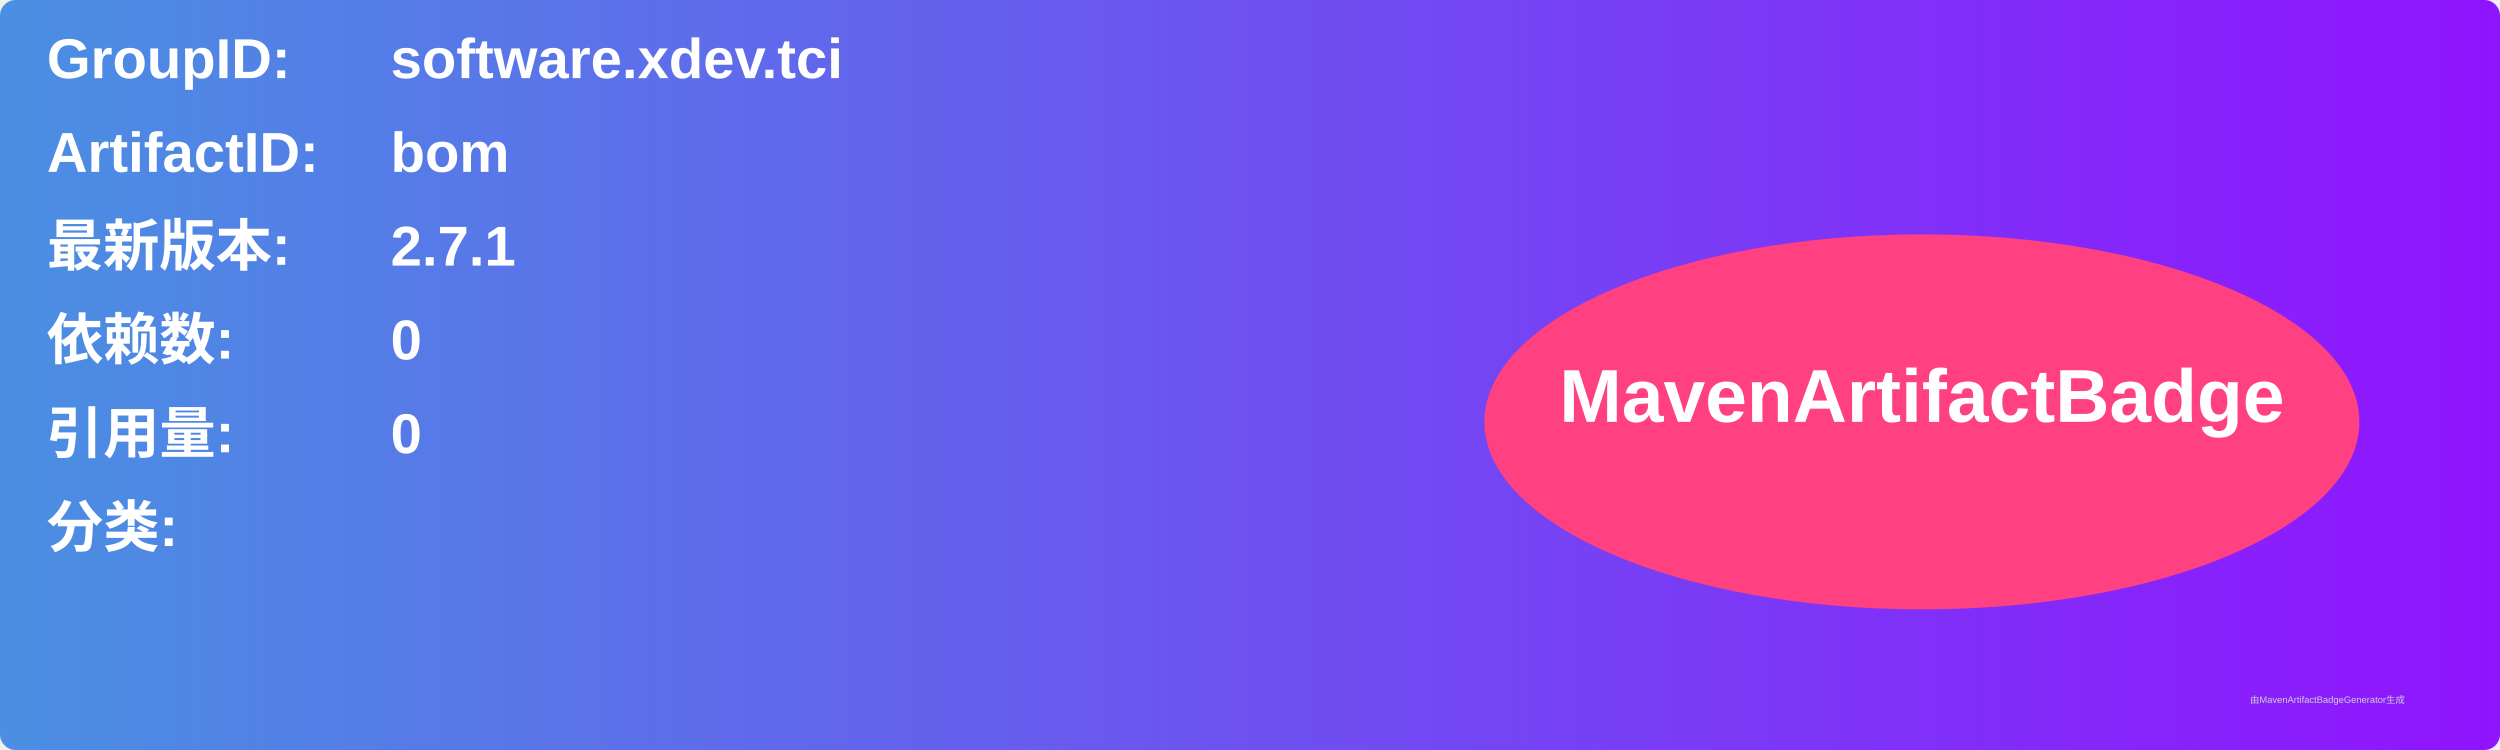
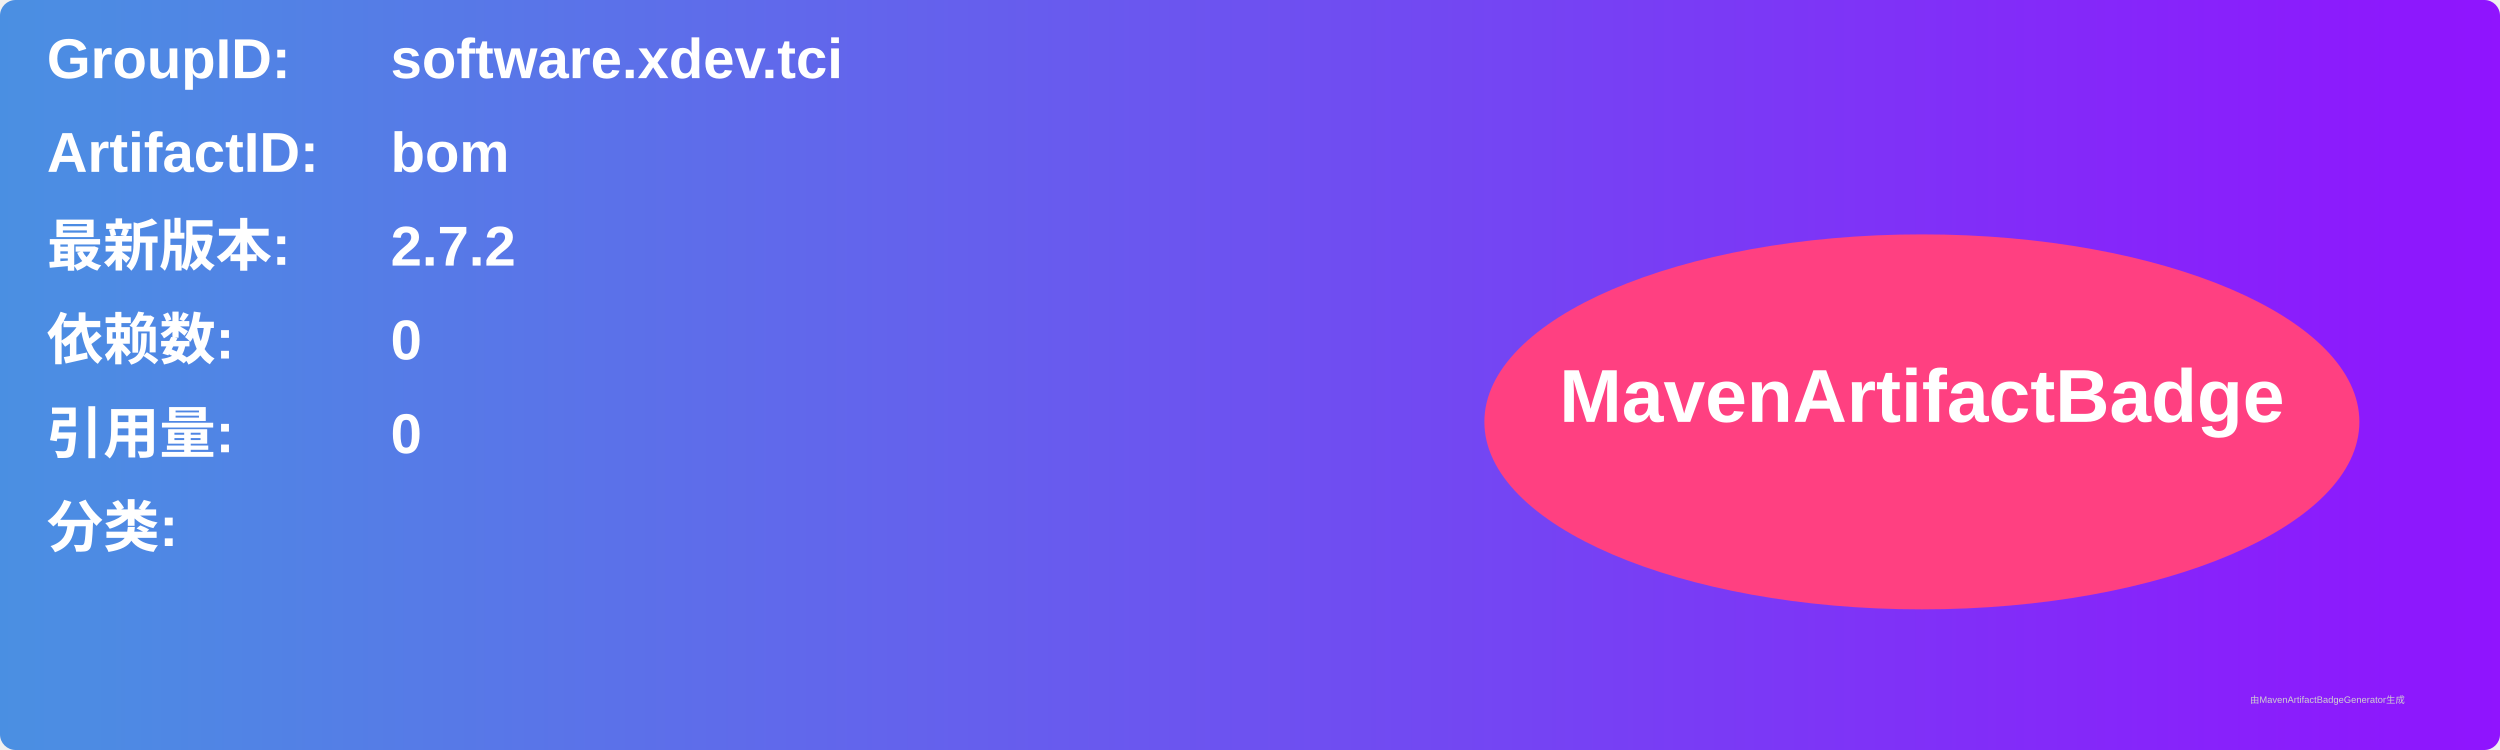
<svg xmlns="http://www.w3.org/2000/svg" width="800" height="240" viewBox="0 0 800 240">
  <linearGradient id="grad" x1="0%" y1="0%" x2="100%" y2="0%">
    <stop offset="0%" stop-color="#4a90e2" />
    <stop offset="100%" stop-color="#9013fe" />
  </linearGradient>
  <rect width="100%" height="100%" rx="5" ry="5" fill="url(#grad)" />
  <g transform="translate(15, 15)">
    <text x="0" y="10" font-family="Arial" font-size="18" fill="white" font-weight="bold" width="260">GroupID:</text>
    <text x="110" y="10" font-family="Arial" font-size="18" fill="white" font-weight="bold" width="460">software.xdev.tci</text>
    <text x="0" y="40" font-family="Arial" font-size="18" fill="white" font-weight="bold" width="260">ArtifactID:</text>
    <text x="110" y="40" font-family="Arial" font-size="18" fill="white" font-weight="bold" width="460">bom</text>
    <text x="0" y="70" font-family="Arial" font-size="18" fill="white" font-weight="bold">最新版本:</text>
    <text x="110" y="70" font-family="Arial" font-size="18" fill="white" font-weight="bold">
-       <tspan font-weight="bold">2.7.1</tspan>
+       <tspan font-weight="bold">2.7.2</tspan>
    </text>
    <text x="0" y="100" font-family="Arial" font-size="18" fill="white" font-weight="bold">依赖数: </text>
    <text x="110" y="100" font-family="Arial" font-size="18" fill="white">
      <tspan font-weight="bold">0</tspan>
    </text>
    <text x="0" y="130" font-family="Arial" font-size="18" fill="white" font-weight="bold">引用量: </text>
    <text x="110" y="130" font-family="Arial" font-size="18" fill="white">
      <tspan font-weight="bold">0</tspan>
    </text>
    <text x="0" y="160" font-family="Arial" font-size="18" fill="white" font-weight="bold">分类:</text>
    <text x="10" y="190" font-family="Arial" font-size="10" fill="white">
      <tspan font-weight="bold" />
    </text>
    <ellipse cx="600" cy="120" rx="140" ry="60" fill="#ff4081" />
    <text x="600" y="120" text-anchor="middle" font-family="Arial" font-size="24" fill="white" font-weight="bold">MavenArtifactBadge</text>
  </g>
  <text x="720" y="225" font-family="Arial" font-size="3" fill="#d0d0d0">由MavenArtifactBadgeGenerator生成</text>
</svg>
